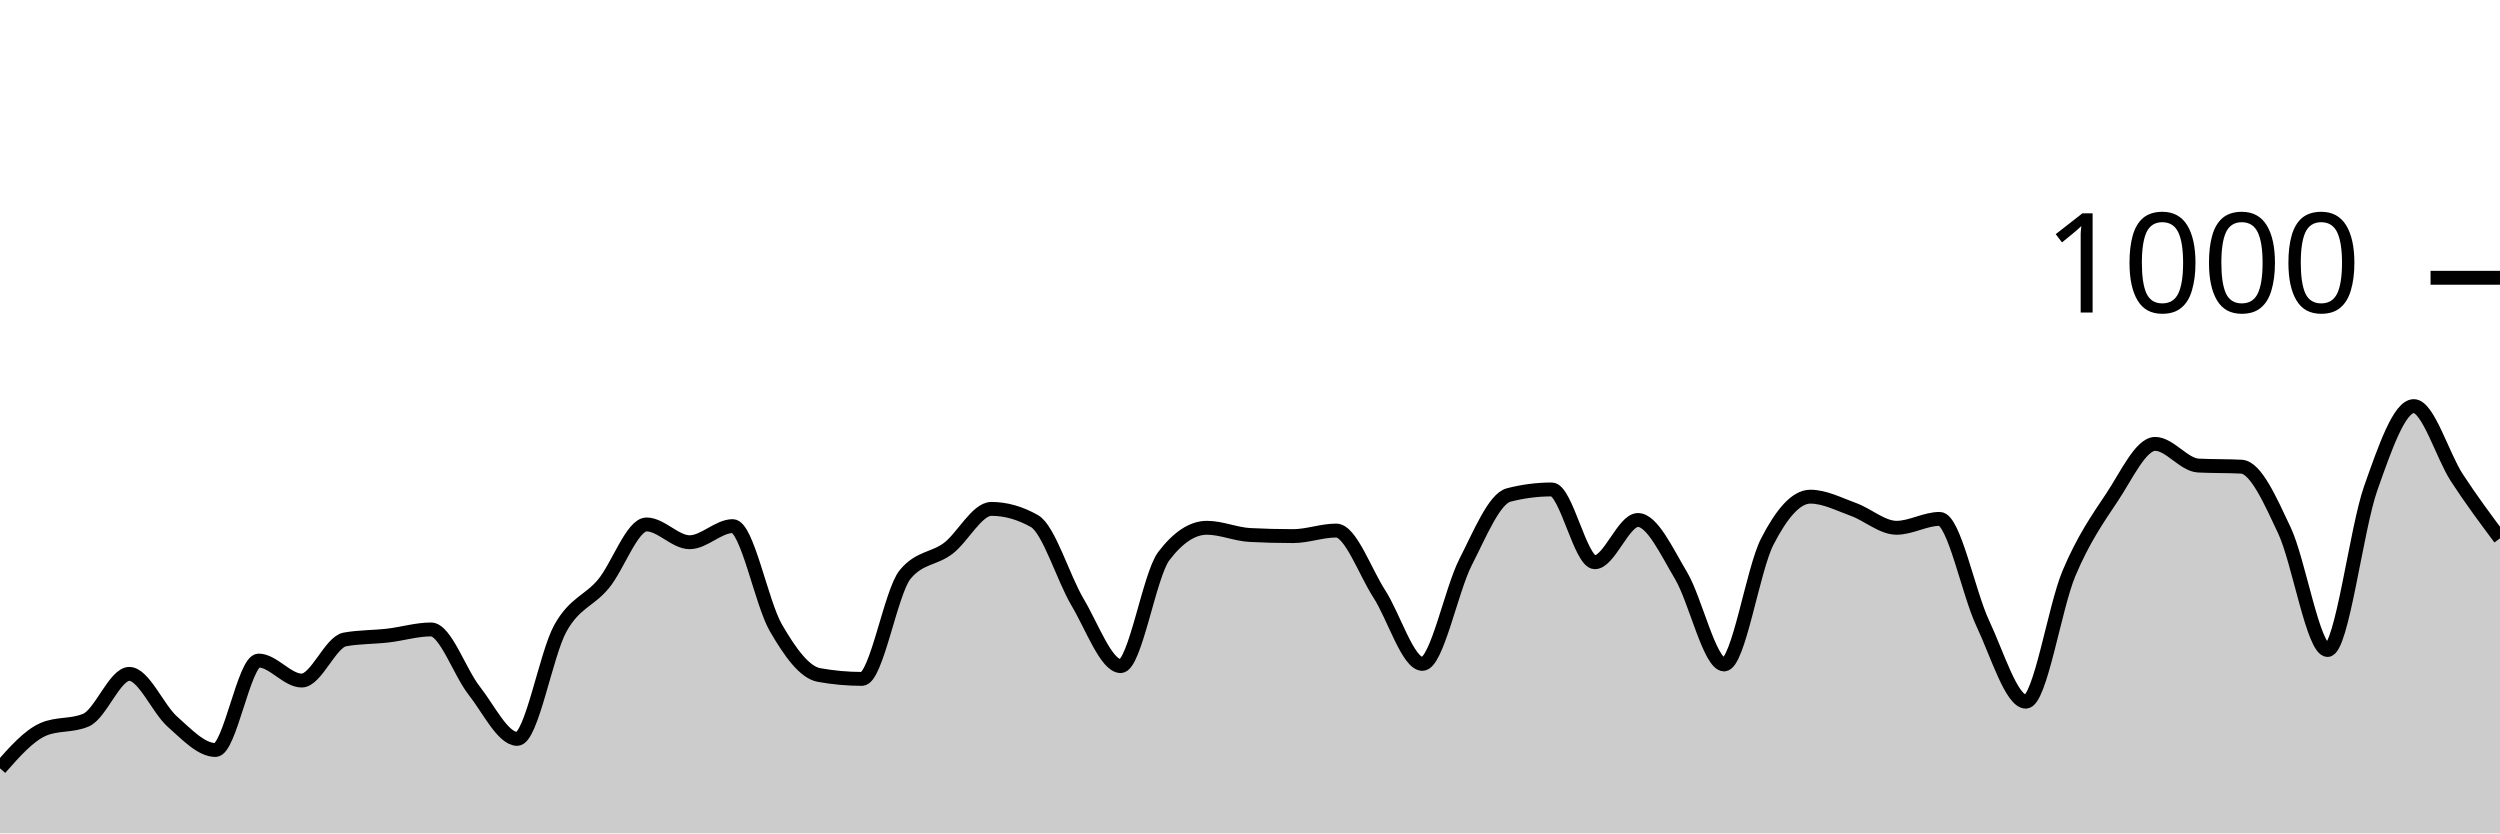
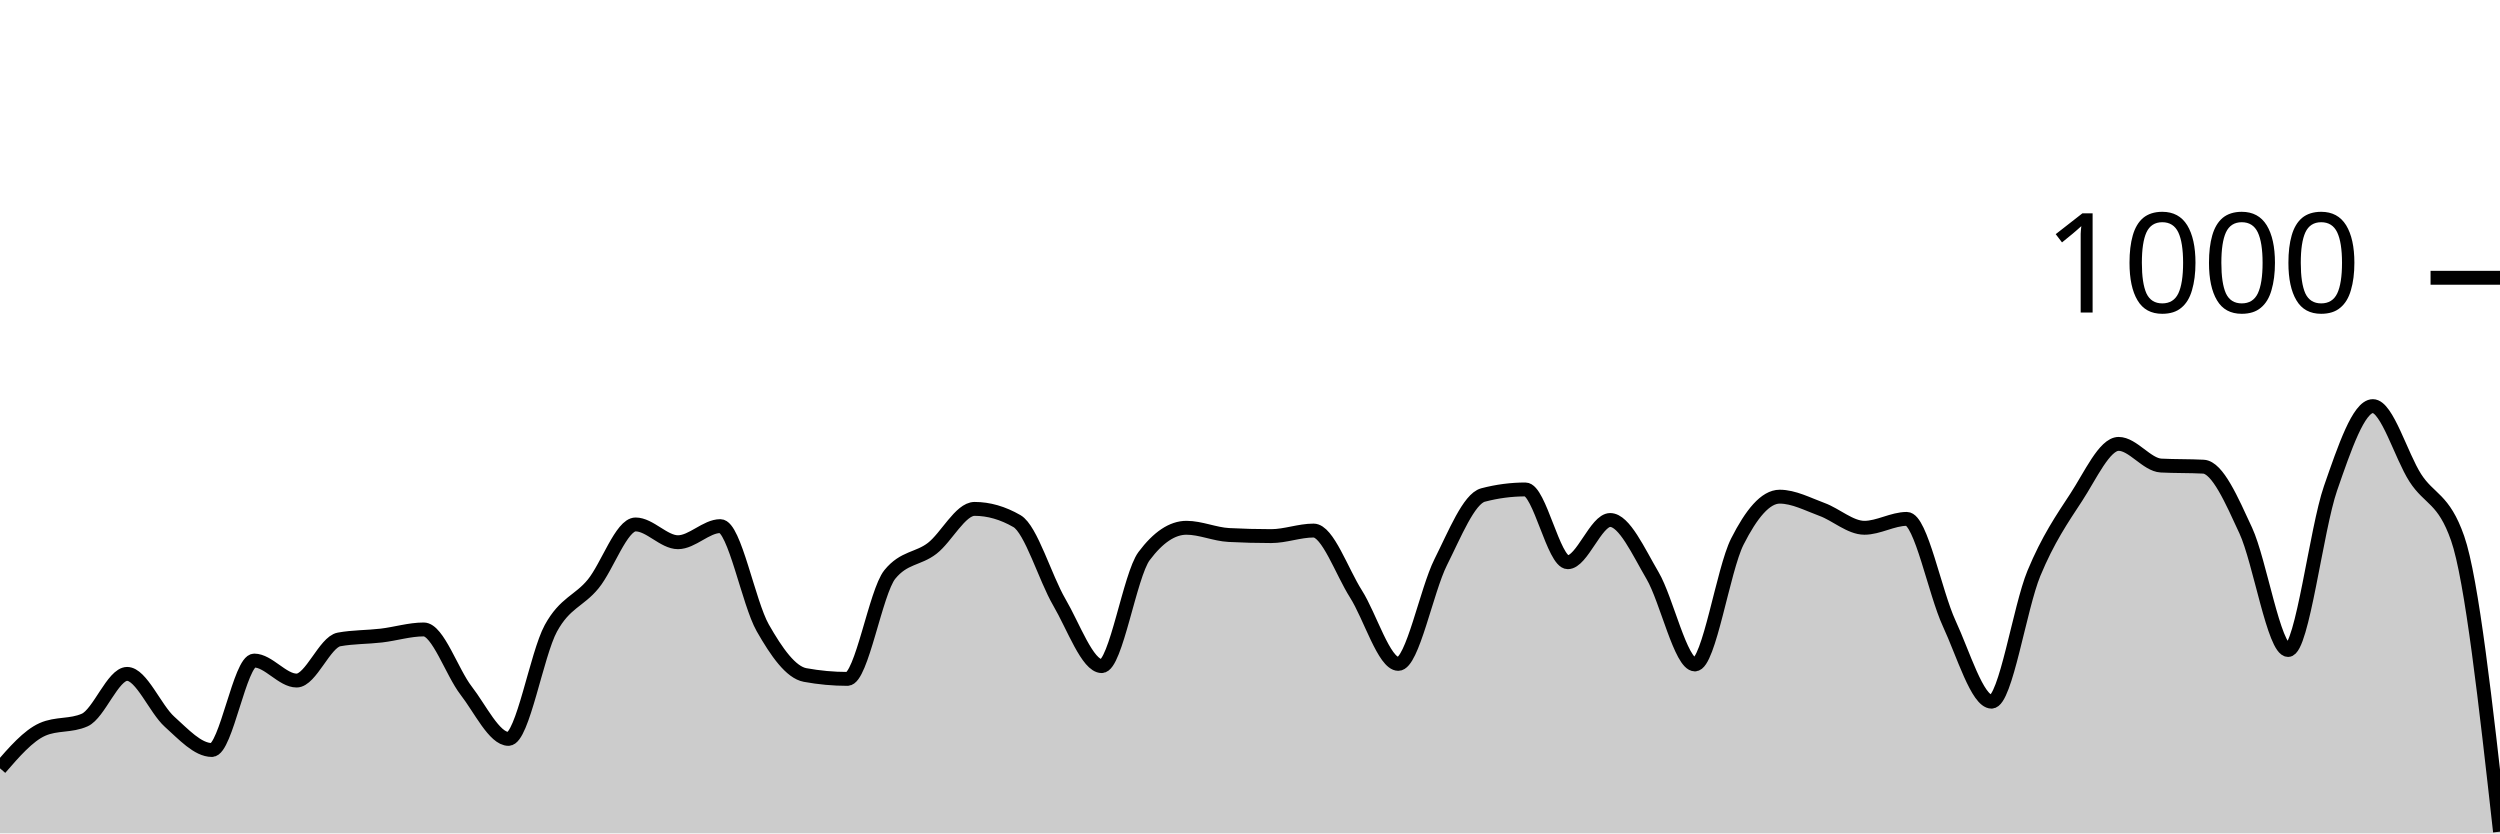
<svg xmlns="http://www.w3.org/2000/svg" viewBox="0 0 180 60">
  <g transform="translate(0,20)">
-     <path class="area" fill="rgba(0, 0, 0, 0.2)" d="M0,35.32C1.034,34.147,2.069,32.973,3.103,32.52C4.138,32.067,5.172,32.293,6.207,31.84C7.241,31.387,8.276,28.52,9.31,28.52C10.345,28.52,11.379,31.047,12.414,31.96C13.448,32.873,14.483,34,15.517,34C16.552,34,17.586,27.56,18.621,27.56C19.655,27.56,20.69,29,21.724,29C22.759,29,23.793,26.227,24.828,26.04C25.862,25.853,26.897,25.88,27.931,25.76C28.966,25.64,30,25.32,31.034,25.32C32.069,25.32,33.103,28.407,34.138,29.72C35.172,31.033,36.207,33.2,37.241,33.2C38.276,33.2,39.31,27.1,40.345,25.24C41.379,23.38,42.414,23.287,43.448,22.04C44.483,20.793,45.517,17.76,46.552,17.76C47.586,17.76,48.621,19.04,49.655,19.04C50.69,19.04,51.724,17.88,52.759,17.88C53.793,17.88,54.828,23.413,55.862,25.2C56.897,26.987,57.931,28.413,58.966,28.6C60,28.787,61.034,28.88,62.069,28.88C63.103,28.88,64.138,22.613,65.172,21.36C66.207,20.107,67.241,20.267,68.276,19.48C69.31,18.693,70.345,16.64,71.379,16.64C72.414,16.64,73.448,16.933,74.483,17.52C75.517,18.107,76.552,21.62,77.586,23.36C78.621,25.1,79.655,27.96,80.69,27.96C81.724,27.96,82.759,21.4,83.793,20.04C84.828,18.68,85.862,18,86.897,18C87.931,18,88.966,18.467,90,18.52C91.034,18.573,92.069,18.6,93.103,18.6C94.138,18.6,95.172,18.2,96.207,18.2C97.241,18.2,98.276,21.16,99.31,22.76C100.345,24.36,101.379,27.8,102.414,27.8C103.448,27.8,104.483,22.507,105.517,20.48C106.552,18.453,107.586,15.907,108.621,15.64C109.655,15.373,110.69,15.24,111.724,15.24C112.759,15.24,113.793,20.48,114.828,20.48C115.862,20.48,116.897,17.44,117.931,17.44C118.966,17.44,120,19.707,121.034,21.44C122.069,23.173,123.103,27.84,124.138,27.84C125.172,27.84,126.207,21.013,127.241,19C128.276,16.987,129.31,15.76,130.345,15.76C131.379,15.76,132.414,16.307,133.448,16.68C134.483,17.053,135.517,18,136.552,18C137.586,18,138.621,17.36,139.655,17.36C140.69,17.36,141.724,22.687,142.759,24.88C143.793,27.073,144.828,30.52,145.862,30.52C146.897,30.52,147.931,23.733,148.966,21.28C150,18.827,151.034,17.353,152.069,15.8C153.103,14.247,154.138,11.96,155.172,11.96C156.207,11.96,157.241,13.467,158.276,13.52C159.31,13.573,160.345,13.547,161.379,13.6C162.414,13.653,163.448,16,164.483,18.2C165.517,20.4,166.552,26.8,167.586,26.8C168.621,26.8,169.655,18.087,170.69,15.16C171.724,12.233,172.759,9.24,173.793,9.24C174.828,9.24,175.862,12.813,176.897,14.4C177.931,15.987,178.966,17.373,180,18.76L180,40C178.966,40,177.931,40,176.897,40C175.862,40,174.828,40,173.793,40C172.759,40,171.724,40,170.69,40C169.655,40,168.621,40,167.586,40C166.552,40,165.517,40,164.483,40C163.448,40,162.414,40,161.379,40C160.345,40,159.31,40,158.276,40C157.241,40,156.207,40,155.172,40C154.138,40,153.103,40,152.069,40C151.034,40,150,40,148.966,40C147.931,40,146.897,40,145.862,40C144.828,40,143.793,40,142.759,40C141.724,40,140.69,40,139.655,40C138.621,40,137.586,40,136.552,40C135.517,40,134.483,40,133.448,40C132.414,40,131.379,40,130.345,40C129.31,40,128.276,40,127.241,40C126.207,40,125.172,40,124.138,40C123.103,40,122.069,40,121.034,40C120,40,118.966,40,117.931,40C116.897,40,115.862,40,114.828,40C113.793,40,112.759,40,111.724,40C110.69,40,109.655,40,108.621,40C107.586,40,106.552,40,105.517,40C104.483,40,103.448,40,102.414,40C101.379,40,100.345,40,99.31,40C98.276,40,97.241,40,96.207,40C95.172,40,94.138,40,93.103,40C92.069,40,91.034,40,90,40C88.966,40,87.931,40,86.897,40C85.862,40,84.828,40,83.793,40C82.759,40,81.724,40,80.69,40C79.655,40,78.621,40,77.586,40C76.552,40,75.517,40,74.483,40C73.448,40,72.414,40,71.379,40C70.345,40,69.31,40,68.276,40C67.241,40,66.207,40,65.172,40C64.138,40,63.103,40,62.069,40C61.034,40,60,40,58.966,40C57.931,40,56.897,40,55.862,40C54.828,40,53.793,40,52.759,40C51.724,40,50.69,40,49.655,40C48.621,40,47.586,40,46.552,40C45.517,40,44.483,40,43.448,40C42.414,40,41.379,40,40.345,40C39.31,40,38.276,40,37.241,40C36.207,40,35.172,40,34.138,40C33.103,40,32.069,40,31.034,40C30,40,28.966,40,27.931,40C26.897,40,25.862,40,24.828,40C23.793,40,22.759,40,21.724,40C20.69,40,19.655,40,18.621,40C17.586,40,16.552,40,15.517,40C14.483,40,13.448,40,12.414,40C11.379,40,10.345,40,9.31,40C8.276,40,7.241,40,6.207,40C5.172,40,4.138,40,3.103,40C2.069,40,1.034,40,0,40Z" />
-     <path class="line" stroke="black" fill="none" d="M0,35.32C1.034,34.147,2.069,32.973,3.103,32.52C4.138,32.067,5.172,32.293,6.207,31.84C7.241,31.387,8.276,28.52,9.31,28.52C10.345,28.52,11.379,31.047,12.414,31.96C13.448,32.873,14.483,34,15.517,34C16.552,34,17.586,27.56,18.621,27.56C19.655,27.56,20.69,29,21.724,29C22.759,29,23.793,26.227,24.828,26.04C25.862,25.853,26.897,25.88,27.931,25.76C28.966,25.64,30,25.32,31.034,25.32C32.069,25.32,33.103,28.407,34.138,29.72C35.172,31.033,36.207,33.2,37.241,33.2C38.276,33.2,39.31,27.1,40.345,25.24C41.379,23.38,42.414,23.287,43.448,22.04C44.483,20.793,45.517,17.76,46.552,17.76C47.586,17.76,48.621,19.04,49.655,19.04C50.69,19.04,51.724,17.88,52.759,17.88C53.793,17.88,54.828,23.413,55.862,25.2C56.897,26.987,57.931,28.413,58.966,28.6C60,28.787,61.034,28.88,62.069,28.88C63.103,28.88,64.138,22.613,65.172,21.36C66.207,20.107,67.241,20.267,68.276,19.48C69.31,18.693,70.345,16.64,71.379,16.64C72.414,16.64,73.448,16.933,74.483,17.52C75.517,18.107,76.552,21.62,77.586,23.36C78.621,25.1,79.655,27.96,80.69,27.96C81.724,27.96,82.759,21.4,83.793,20.04C84.828,18.68,85.862,18,86.897,18C87.931,18,88.966,18.467,90,18.52C91.034,18.573,92.069,18.6,93.103,18.6C94.138,18.6,95.172,18.2,96.207,18.2C97.241,18.2,98.276,21.16,99.31,22.76C100.345,24.36,101.379,27.8,102.414,27.8C103.448,27.8,104.483,22.507,105.517,20.48C106.552,18.453,107.586,15.907,108.621,15.64C109.655,15.373,110.69,15.24,111.724,15.24C112.759,15.24,113.793,20.48,114.828,20.48C115.862,20.48,116.897,17.44,117.931,17.44C118.966,17.44,120,19.707,121.034,21.44C122.069,23.173,123.103,27.84,124.138,27.84C125.172,27.84,126.207,21.013,127.241,19C128.276,16.987,129.31,15.76,130.345,15.76C131.379,15.76,132.414,16.307,133.448,16.68C134.483,17.053,135.517,18,136.552,18C137.586,18,138.621,17.36,139.655,17.36C140.69,17.36,141.724,22.687,142.759,24.88C143.793,27.073,144.828,30.52,145.862,30.52C146.897,30.52,147.931,23.733,148.966,21.28C150,18.827,151.034,17.353,152.069,15.8C153.103,14.247,154.138,11.96,155.172,11.96C156.207,11.96,157.241,13.467,158.276,13.52C159.31,13.573,160.345,13.547,161.379,13.6C162.414,13.653,163.448,16,164.483,18.2C165.517,20.4,166.552,26.8,167.586,26.8C168.621,26.8,169.655,18.087,170.69,15.16C171.724,12.233,172.759,9.24,173.793,9.24C174.828,9.24,175.862,12.813,176.897,14.4C177.931,15.987,178.966,17.373,180,18.76" />
+     <path class="area" fill="rgba(0, 0, 0, 0.2)" d="M0,35.32C1.017,34.147,2.034,32.973,3.051,32.52C4.068,32.067,5.085,32.293,6.102,31.84C7.119,31.387,8.136,28.52,9.153,28.52C10.169,28.52,11.186,31.047,12.203,31.96C13.22,32.873,14.237,34,15.254,34C16.271,34,17.288,27.56,18.305,27.56C19.322,27.56,20.339,29,21.356,29C22.373,29,23.39,26.227,24.407,26.04C25.424,25.853,26.441,25.88,27.458,25.76C28.475,25.64,29.492,25.32,30.508,25.32C31.525,25.32,32.542,28.407,33.559,29.72C34.576,31.033,35.593,33.2,36.61,33.2C37.627,33.2,38.644,27.1,39.661,25.24C40.678,23.38,41.695,23.287,42.712,22.04C43.729,20.793,44.746,17.76,45.763,17.76C46.78,17.76,47.797,19.04,48.814,19.04C49.831,19.04,50.847,17.88,51.864,17.88C52.881,17.88,53.898,23.413,54.915,25.2C55.932,26.987,56.949,28.413,57.966,28.6C58.983,28.787,60,28.88,61.017,28.88C62.034,28.88,63.051,22.613,64.068,21.36C65.085,20.107,66.102,20.267,67.119,19.48C68.136,18.693,69.153,16.64,70.169,16.64C71.186,16.64,72.203,16.933,73.22,17.52C74.237,18.107,75.254,21.62,76.271,23.36C77.288,25.1,78.305,27.96,79.322,27.96C80.339,27.96,81.356,21.4,82.373,20.04C83.39,18.68,84.407,18,85.424,18C86.441,18,87.458,18.467,88.475,18.52C89.492,18.573,90.508,18.6,91.525,18.6C92.542,18.6,93.559,18.2,94.576,18.2C95.593,18.2,96.61,21.16,97.627,22.76C98.644,24.36,99.661,27.8,100.678,27.8C101.695,27.8,102.712,22.507,103.729,20.48C104.746,18.453,105.763,15.907,106.78,15.64C107.797,15.373,108.814,15.24,109.831,15.24C110.847,15.24,111.864,20.48,112.881,20.48C113.898,20.48,114.915,17.44,115.932,17.44C116.949,17.44,117.966,19.707,118.983,21.44C120,23.173,121.017,27.84,122.034,27.84C123.051,27.84,124.068,21.013,125.085,19C126.102,16.987,127.119,15.76,128.136,15.76C129.153,15.76,130.169,16.307,131.186,16.68C132.203,17.053,133.22,18,134.237,18C135.254,18,136.271,17.36,137.288,17.36C138.305,17.36,139.322,22.687,140.339,24.88C141.356,27.073,142.373,30.52,143.39,30.52C144.407,30.52,145.424,23.733,146.441,21.28C147.458,18.827,148.475,17.353,149.492,15.8C150.508,14.247,151.525,11.96,152.542,11.96C153.559,11.96,154.576,13.467,155.593,13.52C156.61,13.573,157.627,13.547,158.644,13.6C159.661,13.653,160.678,16,161.695,18.2C162.712,20.4,163.729,26.8,164.746,26.8C165.763,26.8,166.78,18.087,167.797,15.16C168.814,12.233,169.831,9.24,170.847,9.24C171.864,9.24,172.881,12.813,173.898,14.4C174.915,15.987,175.932,15.853,176.949,18.76C177.966,21.667,178.983,30.773,180,39.88L180,40C178.983,40,177.966,40,176.949,40C175.932,40,174.915,40,173.898,40C172.881,40,171.864,40,170.847,40C169.831,40,168.814,40,167.797,40C166.78,40,165.763,40,164.746,40C163.729,40,162.712,40,161.695,40C160.678,40,159.661,40,158.644,40C157.627,40,156.61,40,155.593,40C154.576,40,153.559,40,152.542,40C151.525,40,150.508,40,149.492,40C148.475,40,147.458,40,146.441,40C145.424,40,144.407,40,143.39,40C142.373,40,141.356,40,140.339,40C139.322,40,138.305,40,137.288,40C136.271,40,135.254,40,134.237,40C133.22,40,132.203,40,131.186,40C130.169,40,129.153,40,128.136,40C127.119,40,126.102,40,125.085,40C124.068,40,123.051,40,122.034,40C121.017,40,120,40,118.983,40C117.966,40,116.949,40,115.932,40C114.915,40,113.898,40,112.881,40C111.864,40,110.847,40,109.831,40C108.814,40,107.797,40,106.78,40C105.763,40,104.746,40,103.729,40C102.712,40,101.695,40,100.678,40C99.661,40,98.644,40,97.627,40C96.61,40,95.593,40,94.576,40C93.559,40,92.542,40,91.525,40C90.508,40,89.492,40,88.475,40C87.458,40,86.441,40,85.424,40C84.407,40,83.39,40,82.373,40C81.356,40,80.339,40,79.322,40C78.305,40,77.288,40,76.271,40C75.254,40,74.237,40,73.22,40C72.203,40,71.186,40,70.169,40C69.153,40,68.136,40,67.119,40C66.102,40,65.085,40,64.068,40C63.051,40,62.034,40,61.017,40C60,40,58.983,40,57.966,40C56.949,40,55.932,40,54.915,40C53.898,40,52.881,40,51.864,40C50.847,40,49.831,40,48.814,40C47.797,40,46.78,40,45.763,40C44.746,40,43.729,40,42.712,40C41.695,40,40.678,40,39.661,40C38.644,40,37.627,40,36.61,40C35.593,40,34.576,40,33.559,40C32.542,40,31.525,40,30.508,40C29.492,40,28.475,40,27.458,40C26.441,40,25.424,40,24.407,40C23.39,40,22.373,40,21.356,40C20.339,40,19.322,40,18.305,40C17.288,40,16.271,40,15.254,40C14.237,40,13.22,40,12.203,40C11.186,40,10.169,40,9.153,40C8.136,40,7.119,40,6.102,40C5.085,40,4.068,40,3.051,40C2.034,40,1.017,40,0,40Z" />
+     <path class="line" stroke="black" fill="none" d="M0,35.32C1.017,34.147,2.034,32.973,3.051,32.52C4.068,32.067,5.085,32.293,6.102,31.84C7.119,31.387,8.136,28.52,9.153,28.52C10.169,28.52,11.186,31.047,12.203,31.96C13.22,32.873,14.237,34,15.254,34C16.271,34,17.288,27.56,18.305,27.56C19.322,27.56,20.339,29,21.356,29C22.373,29,23.39,26.227,24.407,26.04C25.424,25.853,26.441,25.88,27.458,25.76C28.475,25.64,29.492,25.32,30.508,25.32C31.525,25.32,32.542,28.407,33.559,29.72C34.576,31.033,35.593,33.2,36.61,33.2C37.627,33.2,38.644,27.1,39.661,25.24C40.678,23.38,41.695,23.287,42.712,22.04C43.729,20.793,44.746,17.76,45.763,17.76C46.78,17.76,47.797,19.04,48.814,19.04C49.831,19.04,50.847,17.88,51.864,17.88C52.881,17.88,53.898,23.413,54.915,25.2C55.932,26.987,56.949,28.413,57.966,28.6C58.983,28.787,60,28.88,61.017,28.88C62.034,28.88,63.051,22.613,64.068,21.36C65.085,20.107,66.102,20.267,67.119,19.48C68.136,18.693,69.153,16.64,70.169,16.64C71.186,16.64,72.203,16.933,73.22,17.52C74.237,18.107,75.254,21.62,76.271,23.36C77.288,25.1,78.305,27.96,79.322,27.96C80.339,27.96,81.356,21.4,82.373,20.04C83.39,18.68,84.407,18,85.424,18C86.441,18,87.458,18.467,88.475,18.52C89.492,18.573,90.508,18.6,91.525,18.6C92.542,18.6,93.559,18.2,94.576,18.2C95.593,18.2,96.61,21.16,97.627,22.76C98.644,24.36,99.661,27.8,100.678,27.8C101.695,27.8,102.712,22.507,103.729,20.48C104.746,18.453,105.763,15.907,106.78,15.64C107.797,15.373,108.814,15.24,109.831,15.24C110.847,15.24,111.864,20.48,112.881,20.48C113.898,20.48,114.915,17.44,115.932,17.44C116.949,17.44,117.966,19.707,118.983,21.44C120,23.173,121.017,27.84,122.034,27.84C123.051,27.84,124.068,21.013,125.085,19C126.102,16.987,127.119,15.76,128.136,15.76C129.153,15.76,130.169,16.307,131.186,16.68C132.203,17.053,133.22,18,134.237,18C135.254,18,136.271,17.36,137.288,17.36C138.305,17.36,139.322,22.687,140.339,24.88C141.356,27.073,142.373,30.52,143.39,30.52C144.407,30.52,145.424,23.733,146.441,21.28C147.458,18.827,148.475,17.353,149.492,15.8C150.508,14.247,151.525,11.96,152.542,11.96C153.559,11.96,154.576,13.467,155.593,13.52C156.61,13.573,157.627,13.547,158.644,13.6C159.661,13.653,160.678,16,161.695,18.2C162.712,20.4,163.729,26.8,164.746,26.8C165.763,26.8,166.78,18.087,167.797,15.16C168.814,12.233,169.831,9.24,170.847,9.24C171.864,9.24,172.881,12.813,173.898,14.4C174.915,15.987,175.932,15.853,176.949,18.76C177.966,21.667,178.983,30.773,180,39.88" />
    <path class="axis-ceiling" stroke-width="1" stroke="black" fill="none" d="M175,0L180,0" />
    <text class="axis-ceiling-label" font-family="sans-serif" text-anchor="end" font-size="10px" x="170" y="2.5">1000</text>
  </g>
</svg>
